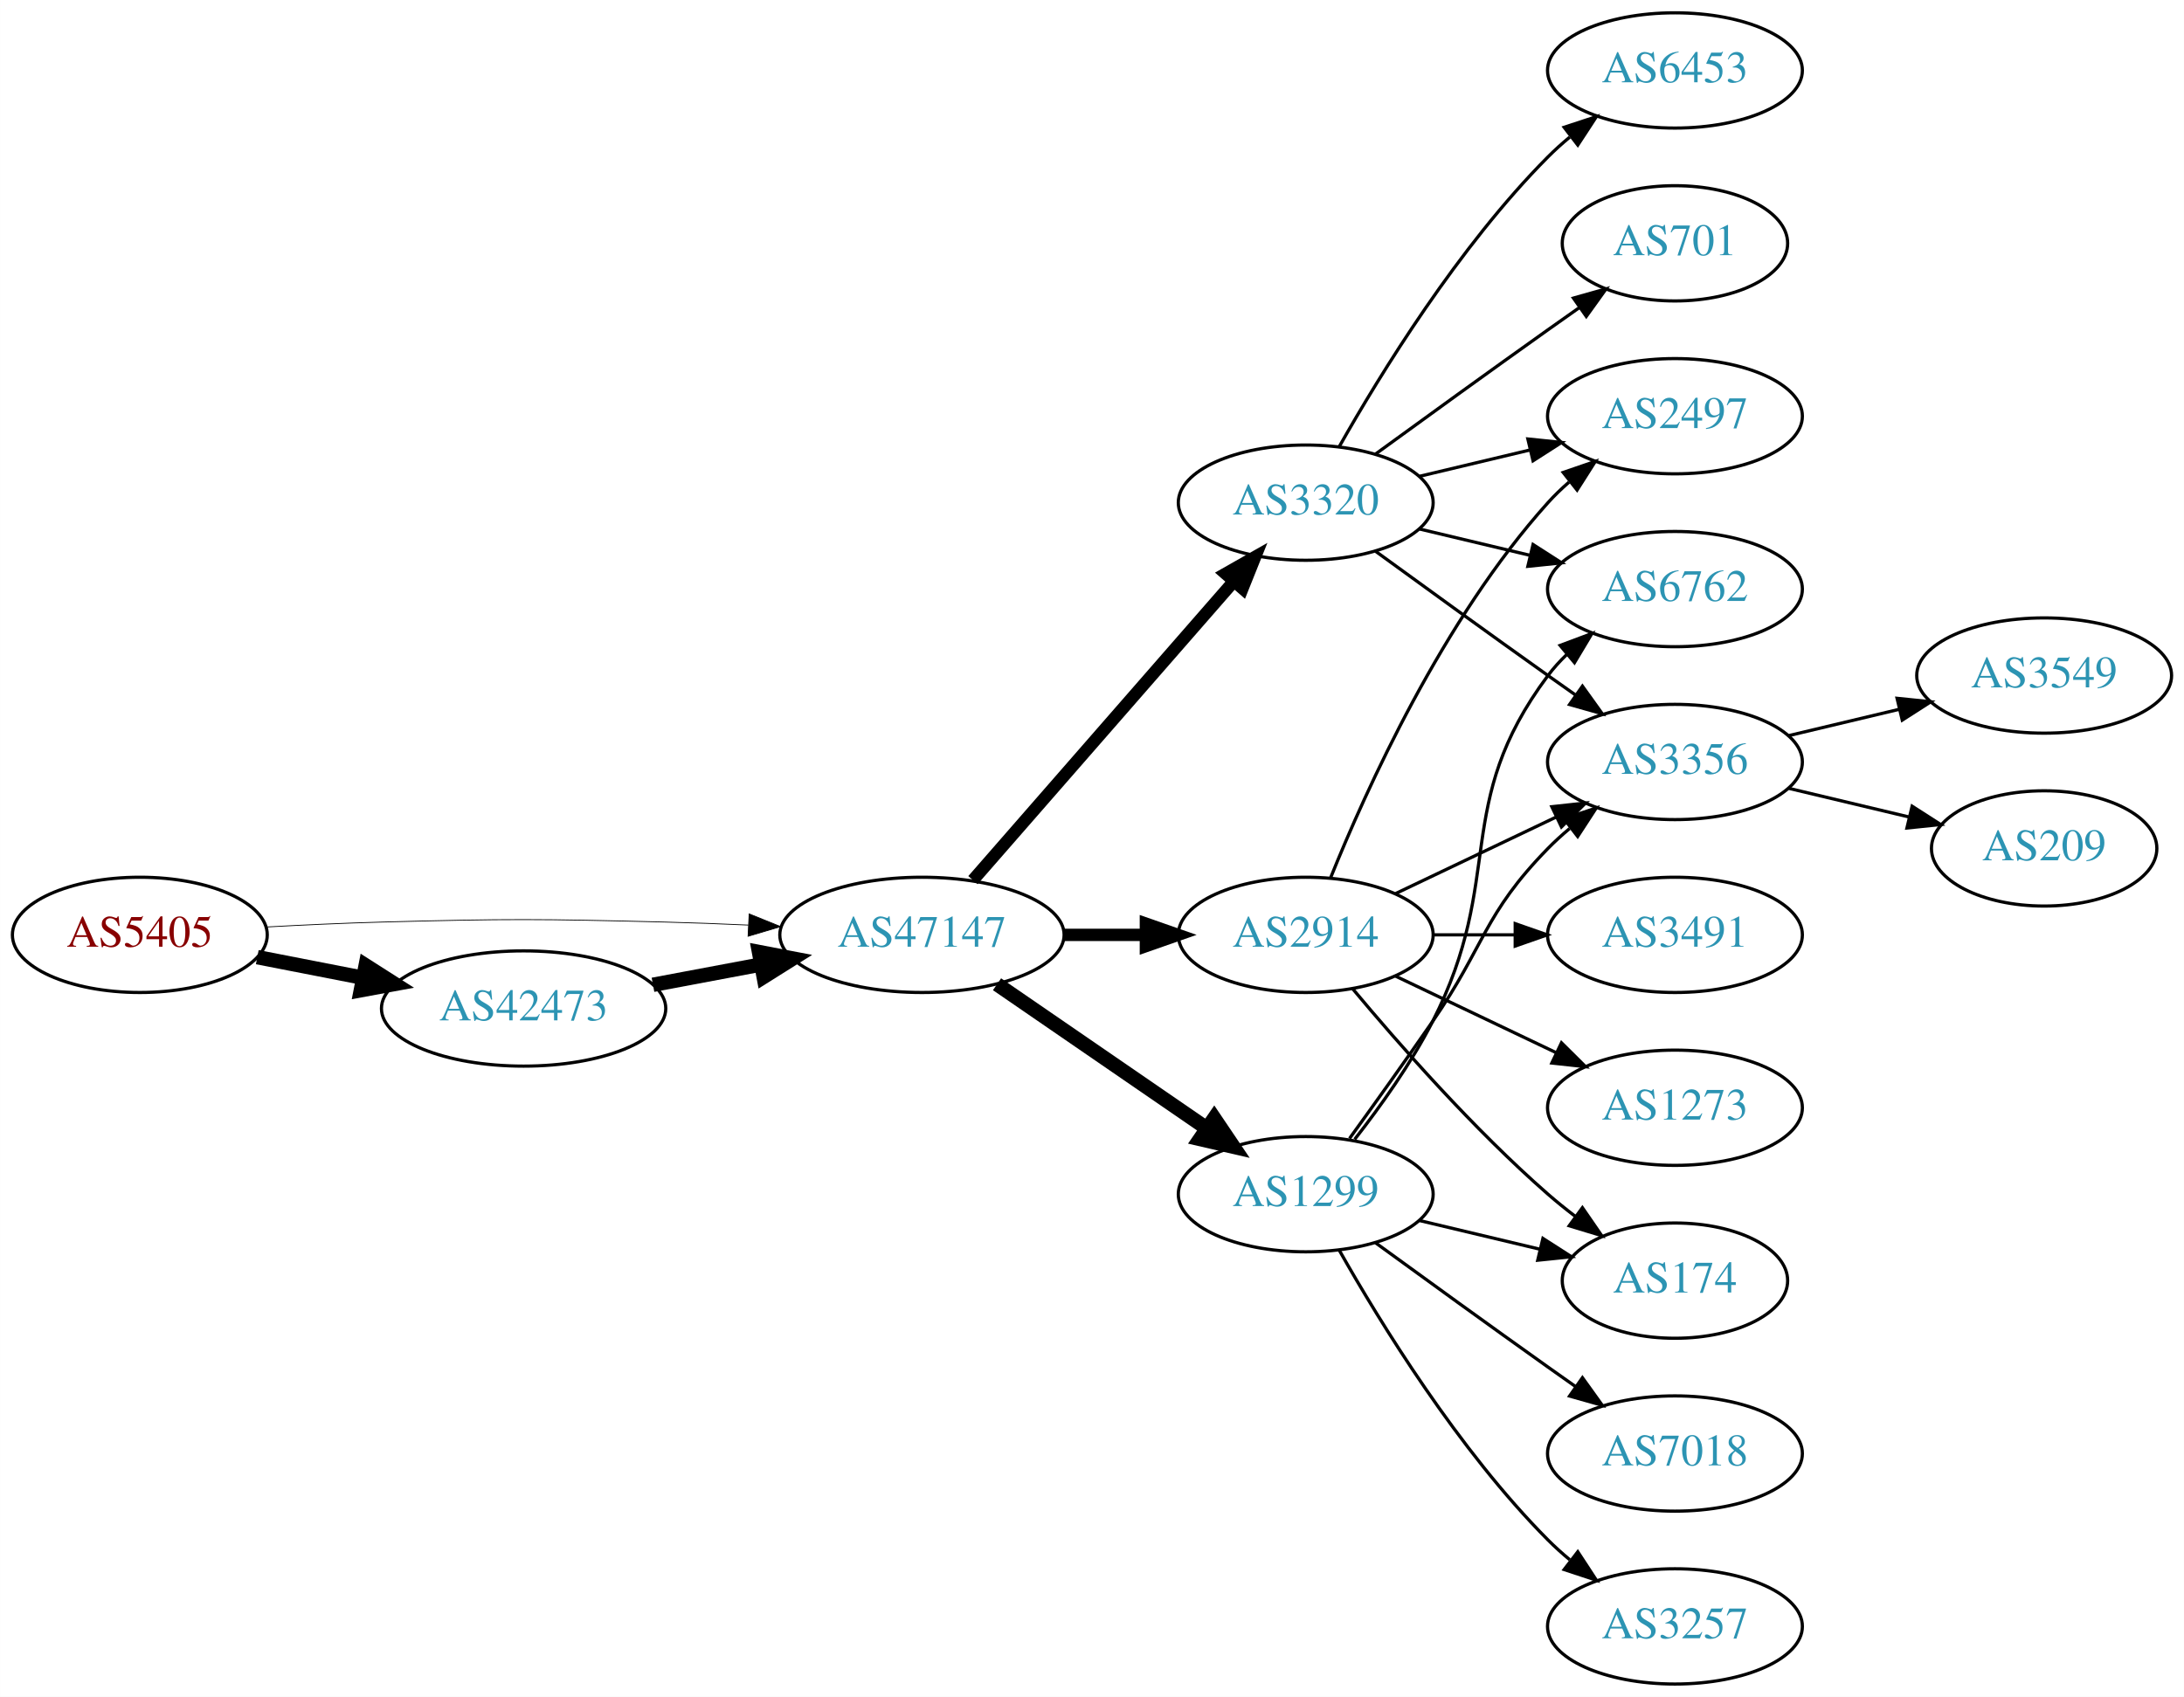
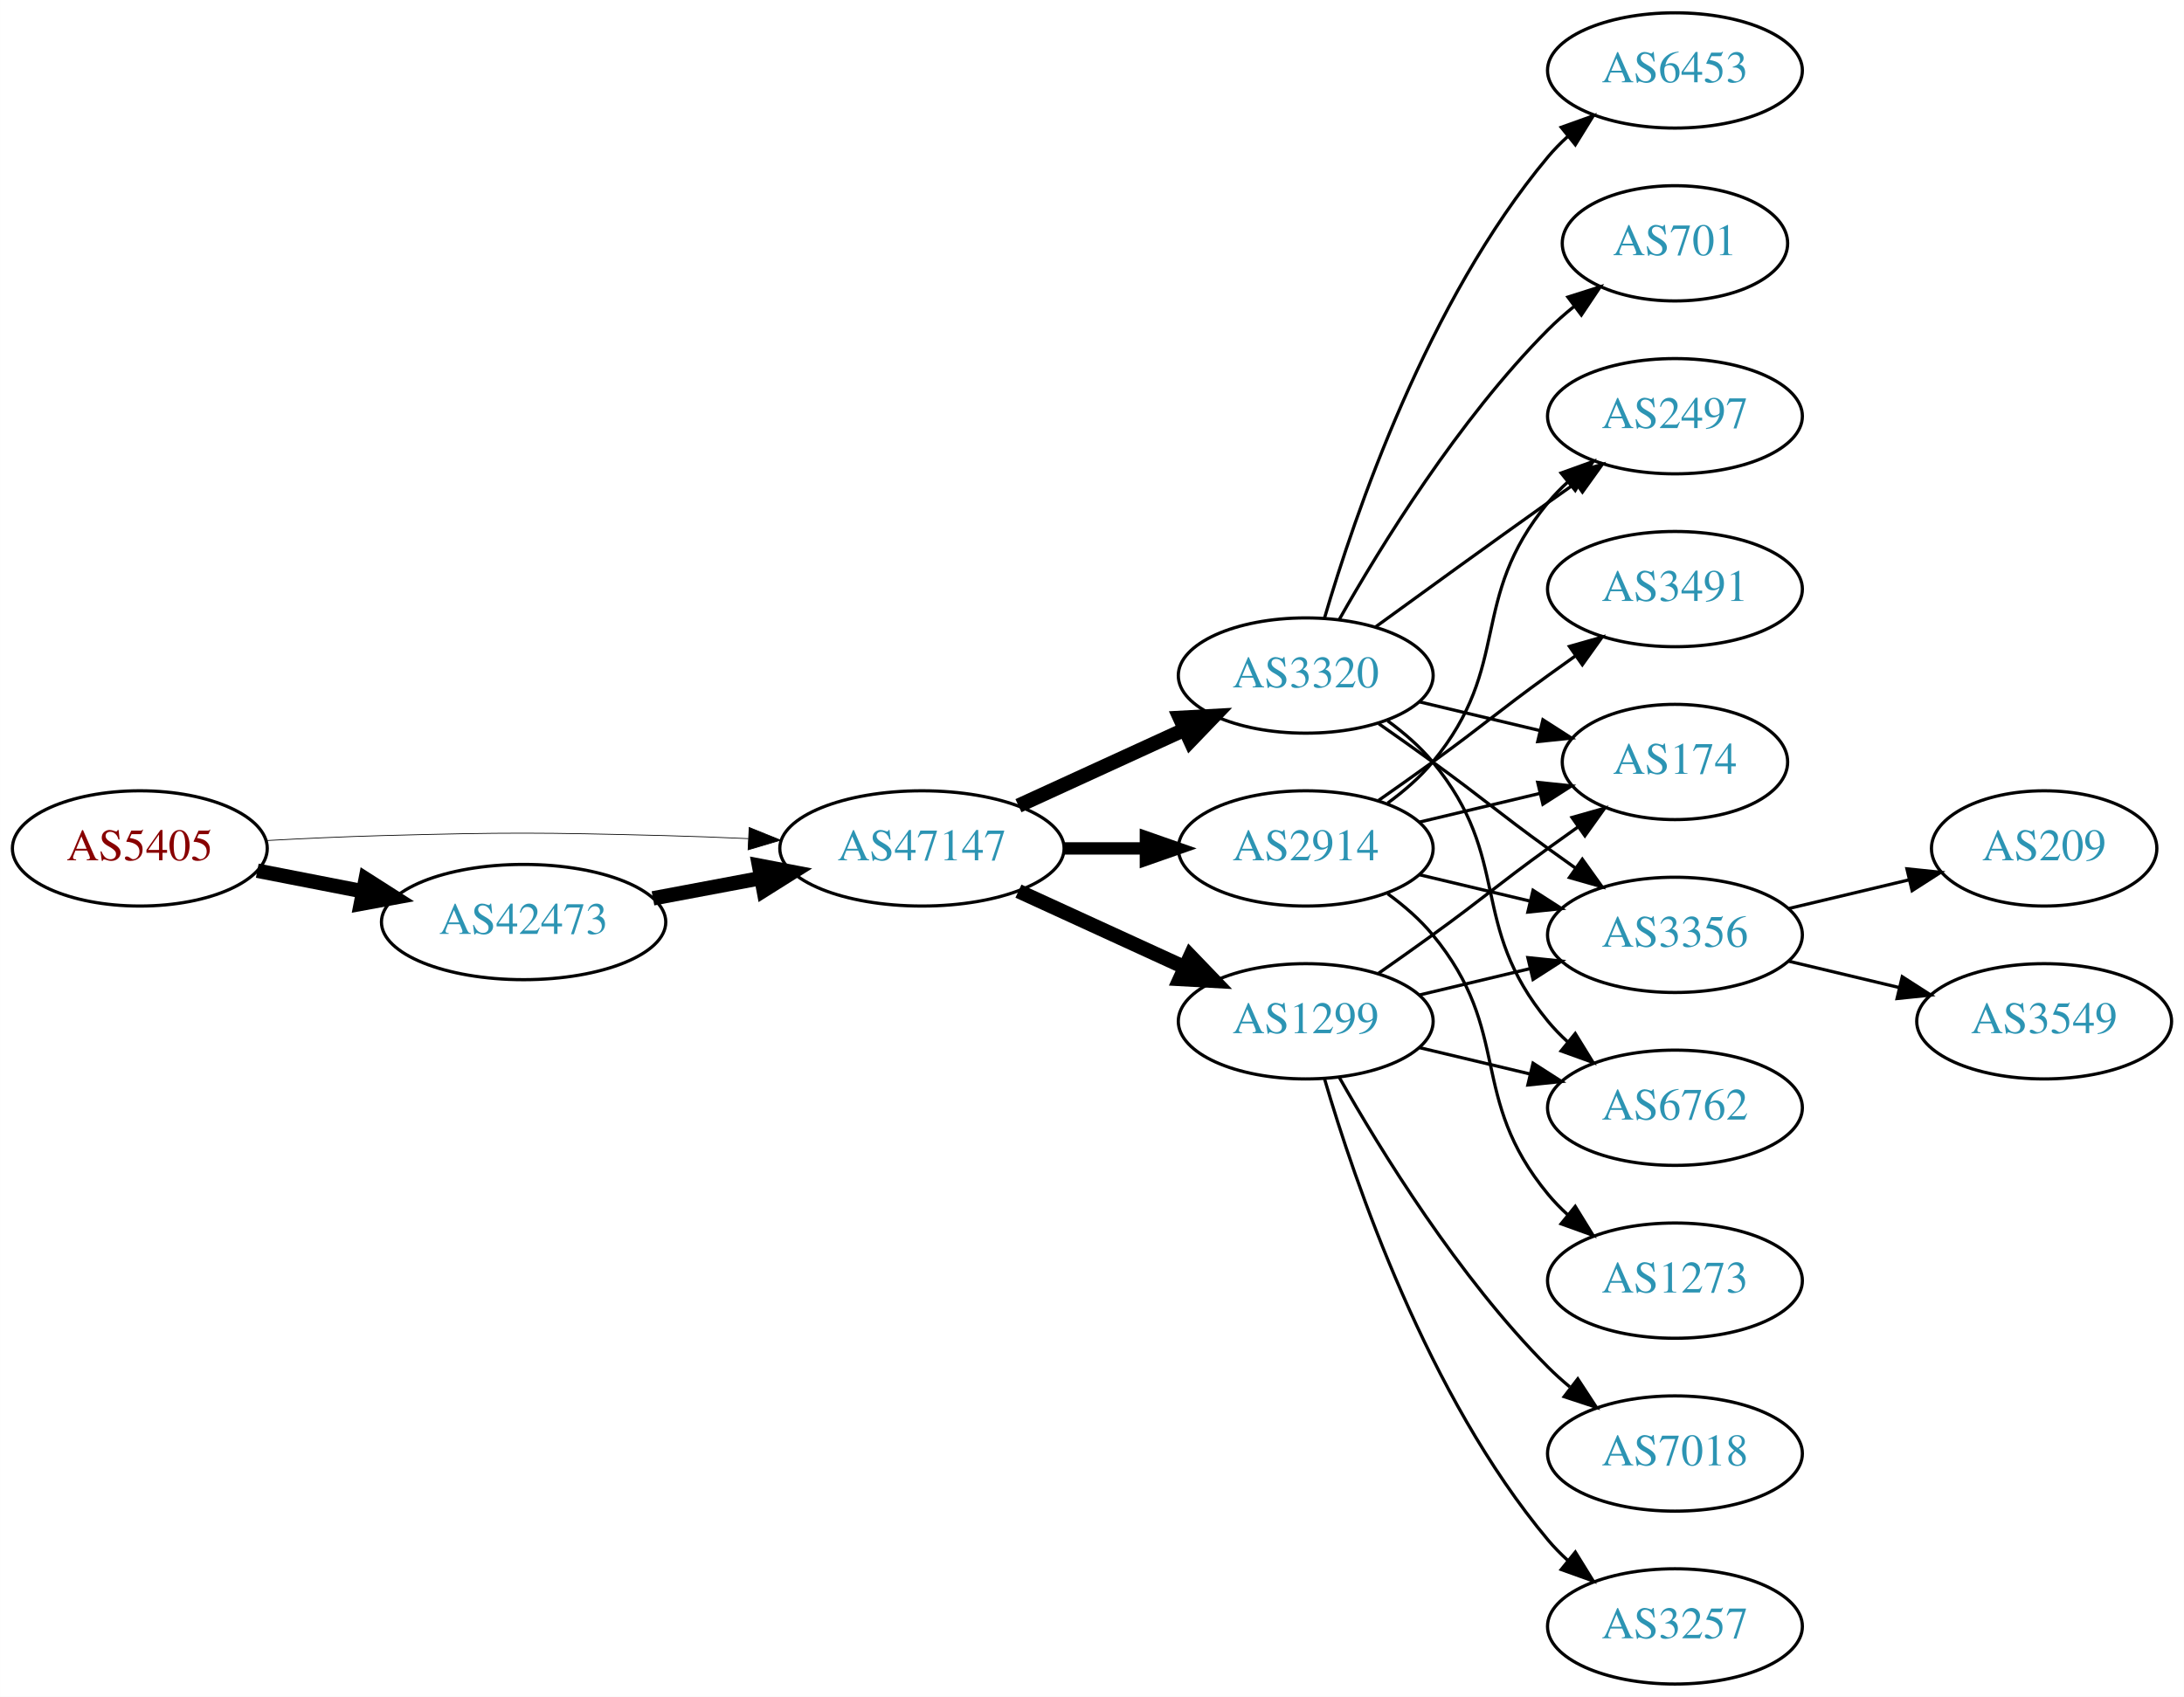
<svg xmlns="http://www.w3.org/2000/svg" xmlns:xlink="http://www.w3.org/1999/xlink" width="682pt" height="530pt" viewBox="0.00 0.00 681.96 530.00">
  <g id="graph0" class="graph" transform="scale(1 1) rotate(0) translate(4 526)">
    <polygon fill="white" stroke="none" points="-4,4 -4,-526 677.956,-526 677.956,4 -4,4" />
    <g id="node1" class="node">
      <g id="a_node1">
        <a xlink:href="/asn/5405" xlink:title="AS5405 ~ CSO.net Internet Services GmbH [AT]">
-           <ellipse fill="#ffffff" stroke="black" cx="39.647" cy="-234" rx="39.794" ry="18" />
-           <text text-anchor="middle" x="39.647" y="-230.3" font-family="Times,serif" font-size="14.00" fill="#880000">AS5405</text>
+           <ellipse fill="#ffffff" stroke="black" cx="39.647" cy="-261" rx="39.794" ry="18" />
+           <text text-anchor="middle" x="39.647" y="-257.3" font-family="Times,serif" font-size="14.00" fill="#880000">AS5405</text>
        </a>
      </g>
    </g>
    <g id="node2" class="node">
      <g id="a_node2">
        <a xlink:href="/asn/42473" xlink:title="AS42473 ~ ANEXIA Internetdienstleistungs GmbH [AT]">
-           <ellipse fill="#ffffff" stroke="black" cx="159.489" cy="-211" rx="44.393" ry="18" />
-           <text text-anchor="middle" x="159.489" y="-207.3" font-family="Times,serif" font-size="14.00" fill="#2c94b3">AS42473</text>
+           <ellipse fill="#ffffff" stroke="black" cx="159.489" cy="-238" rx="44.393" ry="18" />
+           <text text-anchor="middle" x="159.489" y="-234.3" font-family="Times,serif" font-size="14.00" fill="#2c94b3">AS42473</text>
        </a>
      </g>
    </g>
    <g id="edge1" class="edge">
-       <path fill="none" stroke="black" stroke-width="4.5" d="M76.323,-227.037C86.696,-225.012 98.214,-222.764 109.264,-220.608" />
-       <polygon fill="black" stroke="black" stroke-width="4.5" points="110.173,-224.442 119.234,-218.662 108.665,-216.713 110.173,-224.442" />
+       <path fill="none" stroke="black" stroke-width="4.5" d="M76.323,-254.037C86.696,-252.012 98.214,-249.764 109.264,-247.608" />
+       <polygon fill="black" stroke="black" stroke-width="4.5" points="110.173,-251.442 119.234,-245.662 108.665,-243.713 110.173,-251.442" />
    </g>
    <g id="node3" class="node">
      <g id="a_node3">
        <a xlink:href="/asn/47147" xlink:title="AS47147 ~ ANEXIA Internetdienstleistungs GmbH [AT]">
-           <ellipse fill="#ffffff" stroke="black" cx="283.881" cy="-234" rx="44.393" ry="18" />
-           <text text-anchor="middle" x="283.881" y="-230.3" font-family="Times,serif" font-size="14.00" fill="#2c94b3">AS47147</text>
+           <ellipse fill="#ffffff" stroke="black" cx="283.881" cy="-261" rx="44.393" ry="18" />
+           <text text-anchor="middle" x="283.881" y="-257.3" font-family="Times,serif" font-size="14.00" fill="#2c94b3">AS47147</text>
        </a>
      </g>
    </g>
    <g id="edge2" class="edge">
-       <path fill="none" stroke="black" stroke-width="0.25" d="M78.989,-236.449C90.642,-237.087 103.487,-237.684 115.293,-238 154.564,-239.051 164.412,-238.991 203.685,-238 212.093,-237.788 220.998,-237.449 229.685,-237.056" />
-       <polygon fill="black" stroke="black" stroke-width="0.25" points="229.917,-240.549 239.739,-236.575 229.582,-233.557 229.917,-240.549" />
+       <path fill="none" stroke="black" stroke-width="0.237" d="M78.989,-263.449C90.642,-264.087 103.487,-264.684 115.293,-265 154.564,-266.051 164.412,-265.991 203.685,-265 212.093,-264.788 220.998,-264.449 229.685,-264.056" />
+       <polygon fill="black" stroke="black" stroke-width="0.237" points="229.917,-267.549 239.739,-263.575 229.582,-260.557 229.917,-267.549" />
    </g>
    <g id="edge3" class="edge">
-       <path fill="none" stroke="black" stroke-width="4.5" d="M199.888,-218.404C210.589,-220.415 222.312,-222.618 233.489,-224.718" />
-       <polygon fill="black" stroke="black" stroke-width="4.5" points="233,-228.633 243.556,-226.61 234.455,-220.893 233,-228.633" />
+       <path fill="none" stroke="black" stroke-width="4.5" d="M199.888,-245.404C210.589,-247.415 222.312,-249.618 233.489,-251.718" />
+       <polygon fill="black" stroke="black" stroke-width="4.5" points="233,-255.633 243.556,-253.61 234.455,-247.893 233,-255.633" />
    </g>
    <g id="node4" class="node">
      <g id="a_node4">
        <a xlink:href="/asn/3320" xlink:title="AS3320 ~ DTAG [DE]">
-           <ellipse fill="#ffffff" stroke="black" cx="403.724" cy="-369" rx="39.794" ry="18" />
-           <text text-anchor="middle" x="403.724" y="-365.3" font-family="Times,serif" font-size="14.00" fill="#2c94b3">AS3320</text>
+           <ellipse fill="#ffffff" stroke="black" cx="403.724" cy="-315" rx="39.794" ry="18" />
+           <text text-anchor="middle" x="403.724" y="-311.3" font-family="Times,serif" font-size="14.00" fill="#2c94b3">AS3320</text>
        </a>
      </g>
    </g>
    <g id="edge4" class="edge">
-       <path fill="none" stroke="black" stroke-width="3.857" d="M299.806,-251.098C320.349,-274.631 357.468,-317.155 381.064,-344.187" />
-       <polygon fill="black" stroke="black" stroke-width="3.857" points="378.707,-346.809 387.92,-352.041 383.981,-342.206 378.707,-346.809" />
+       <path fill="none" stroke="black" stroke-width="4.5" d="M314.011,-274.348C329.622,-281.502 349.02,-290.391 365.692,-298.03" />
+       <polygon fill="black" stroke="black" stroke-width="4.5" points="364.412,-301.775 375.144,-302.362 367.693,-294.616 364.412,-301.775" />
    </g>
    <g id="node5" class="node">
      <g id="a_node5">
-         <a xlink:href="/asn/1299" xlink:title="AS1299 ~ Telia Carrier [EU]">
-           <ellipse fill="#ffffff" stroke="black" cx="403.724" cy="-153" rx="39.794" ry="18" />
-           <text text-anchor="middle" x="403.724" y="-149.3" font-family="Times,serif" font-size="14.00" fill="#2c94b3">AS1299</text>
+         <a xlink:href="/asn/2914" xlink:title="AS2914 ~ NTT America, Inc. [US]">
+           <ellipse fill="#ffffff" stroke="black" cx="403.724" cy="-261" rx="39.794" ry="18" />
+           <text text-anchor="middle" x="403.724" y="-257.3" font-family="Times,serif" font-size="14.00" fill="#2c94b3">AS2914</text>
        </a>
      </g>
    </g>
    <g id="edge5" class="edge">
-       <path fill="none" stroke="black" stroke-width="4.5" d="M307.324,-218.574C325.905,-205.802 352.466,-187.545 372.846,-173.537" />
-       <polygon fill="black" stroke="black" stroke-width="4.5" points="375.149,-176.731 381.16,-167.822 370.689,-170.242 375.149,-176.731" />
+       <path fill="none" stroke="black" stroke-width="3.857" d="M328.092,-261C336.405,-261 345.168,-261 353.65,-261" />
+       <polygon fill="black" stroke="black" stroke-width="3.857" points="353.809,-264.5 363.809,-261 353.809,-257.5 353.809,-264.5" />
    </g>
    <g id="node6" class="node">
      <g id="a_node6">
-         <a xlink:href="/asn/2914" xlink:title="AS2914 ~ NTT America, Inc. [US]">
-           <ellipse fill="#ffffff" stroke="black" cx="403.724" cy="-234" rx="39.794" ry="18" />
-           <text text-anchor="middle" x="403.724" y="-230.3" font-family="Times,serif" font-size="14.00" fill="#2c94b3">AS2914</text>
+         <a xlink:href="/asn/1299" xlink:title="AS1299 ~ Telia Carrier [EU]">
+           <ellipse fill="#ffffff" stroke="black" cx="403.724" cy="-207" rx="39.794" ry="18" />
+           <text text-anchor="middle" x="403.724" y="-203.3" font-family="Times,serif" font-size="14.00" fill="#2c94b3">AS1299</text>
        </a>
      </g>
    </g>
    <g id="edge6" class="edge">
-       <path fill="none" stroke="black" stroke-width="3.857" d="M328.092,-234C336.405,-234 345.168,-234 353.65,-234" />
-       <polygon fill="black" stroke="black" stroke-width="3.857" points="353.809,-237.5 363.809,-234 353.809,-230.5 353.809,-237.5" />
+       <path fill="none" stroke="black" stroke-width="4.5" d="M314.011,-247.652C329.622,-240.498 349.02,-231.609 365.692,-223.97" />
+       <polygon fill="black" stroke="black" stroke-width="4.5" points="367.693,-227.384 375.144,-219.638 364.412,-220.225 367.693,-227.384" />
    </g>
    <g id="node7" class="node">
      <g id="a_node7">
-         <a xlink:href="/asn/6762" xlink:title="AS6762 ~ TELECOM ITALIA SPARKLE S.p.A. [IT]">
-           <ellipse fill="#ffffff" stroke="black" cx="519.017" cy="-342" rx="39.794" ry="18" />
-           <text text-anchor="middle" x="519.017" y="-338.3" font-family="Times,serif" font-size="14.00" fill="#2c94b3">AS6762</text>
-         </a>
-       </g>
-     </g>
-     <g id="edge7" class="edge">
-       <path fill="none" stroke="black" d="M439.331,-360.752C450.202,-358.162 462.357,-355.265 473.799,-352.538" />
-       <polygon fill="black" stroke="black" points="474.705,-355.92 483.621,-350.197 473.082,-349.111 474.705,-355.92" />
-     </g>
-     <g id="node8" class="node">
-       <g id="a_node8">
        <a xlink:href="/asn/6453" xlink:title="AS6453 ~ TATA COMMUNICATIONS (AMERICA) INC [US]">
          <ellipse fill="#ffffff" stroke="black" cx="519.017" cy="-504" rx="39.794" ry="18" />
          <text text-anchor="middle" x="519.017" y="-500.3" font-family="Times,serif" font-size="14.00" fill="#2c94b3">AS6453</text>
        </a>
      </g>
    </g>
-     <g id="edge8" class="edge">
-       <path fill="none" stroke="black" d="M414.184,-386.49C426.965,-409.096 451.398,-448.886 479.37,-477 481.481,-479.121 483.777,-481.188 486.163,-483.171" />
-       <polygon fill="black" stroke="black" points="484.415,-486.242 494.478,-489.556 488.678,-480.69 484.415,-486.242" />
-     </g>
-     <g id="node9" class="node">
-       <g id="a_node9">
-         <a xlink:href="/asn/3356" xlink:title="AS3356 ~ Level 3 Parent, LLC [US]">
-           <ellipse fill="#ffffff" stroke="black" cx="519.017" cy="-288" rx="39.794" ry="18" />
-           <text text-anchor="middle" x="519.017" y="-284.3" font-family="Times,serif" font-size="14.00" fill="#2c94b3">AS3356</text>
-         </a>
-       </g>
-     </g>
-     <g id="edge9" class="edge">
-       <path fill="none" stroke="black" d="M425.572,-353.778C440.506,-342.909 461.12,-327.975 479.37,-315 482.191,-312.995 485.134,-310.915 488.082,-308.841" />
-       <polygon fill="black" stroke="black" points="490.128,-311.681 496.306,-303.074 486.109,-305.95 490.128,-311.681" />
-     </g>
-     <g id="node10" class="node">
-       <g id="a_node10">
+     <g id="edge7" class="edge">
+       <path fill="none" stroke="black" d="M409.598,-333.002C418.912,-364.844 441.728,-431.981 479.37,-477 481.241,-479.237 483.339,-481.374 485.565,-483.396" />
+       <polygon fill="black" stroke="black" points="483.509,-486.234 493.484,-489.804 487.912,-480.793 483.509,-486.234" />
+     </g>
+     <g id="node8" class="node">
+       <g id="a_node8">
        <a xlink:href="/asn/2497" xlink:title="AS2497 ~ Internet Initiative Japan Inc. [JP]">
          <ellipse fill="#ffffff" stroke="black" cx="519.017" cy="-396" rx="39.794" ry="18" />
          <text text-anchor="middle" x="519.017" y="-392.3" font-family="Times,serif" font-size="14.00" fill="#2c94b3">AS2497</text>
        </a>
      </g>
    </g>
-     <g id="edge10" class="edge">
-       <path fill="none" stroke="black" d="M439.331,-377.248C450.202,-379.838 462.357,-382.735 473.799,-385.462" />
-       <polygon fill="black" stroke="black" points="473.082,-388.889 483.621,-387.803 474.705,-382.08 473.082,-388.889" />
-     </g>
-     <g id="node11" class="node">
-       <g id="a_node11">
+     <g id="edge8" class="edge">
+       <path fill="none" stroke="black" d="M425.572,-330.222C440.506,-341.091 461.12,-356.025 479.37,-369 482.191,-371.005 485.134,-373.085 488.082,-375.159" />
+       <polygon fill="black" stroke="black" points="486.109,-378.05 496.306,-380.926 490.128,-372.319 486.109,-378.05" />
+     </g>
+     <g id="node9" class="node">
+       <g id="a_node9">
+         <a xlink:href="/asn/174" xlink:title="AS174 ~ Cogent Communications [US]">
+           <ellipse fill="#ffffff" stroke="black" cx="519.017" cy="-288" rx="35.194" ry="18" />
+           <text text-anchor="middle" x="519.017" y="-284.3" font-family="Times,serif" font-size="14.00" fill="#2c94b3">AS174</text>
+         </a>
+       </g>
+     </g>
+     <g id="edge9" class="edge">
+       <path fill="none" stroke="black" d="M439.331,-306.752C451.125,-303.942 464.43,-300.771 476.698,-297.847" />
+       <polygon fill="black" stroke="black" points="477.787,-301.186 486.703,-295.463 476.164,-294.376 477.787,-301.186" />
+     </g>
+     <g id="node10" class="node">
+       <g id="a_node10">
        <a xlink:href="/asn/701" xlink:title="AS701 ~ UUNET [US]">
          <ellipse fill="#ffffff" stroke="black" cx="519.017" cy="-450" rx="35.194" ry="18" />
          <text text-anchor="middle" x="519.017" y="-446.3" font-family="Times,serif" font-size="14.00" fill="#2c94b3">AS701</text>
        </a>
      </g>
    </g>
+     <g id="edge10" class="edge">
+       <path fill="none" stroke="black" d="M414.184,-332.49C426.965,-355.096 451.398,-394.886 479.37,-423 481.871,-425.513 484.631,-427.949 487.492,-430.261" />
+       <polygon fill="black" stroke="black" points="485.591,-433.21 495.689,-436.413 489.793,-427.611 485.591,-433.21" />
+     </g>
+     <g id="node11" class="node">
+       <g id="a_node11">
+         <a xlink:href="/asn/3356" xlink:title="AS3356 ~ Level 3 Parent, LLC [US]">
+           <ellipse fill="#ffffff" stroke="black" cx="519.017" cy="-234" rx="39.794" ry="18" />
+           <text text-anchor="middle" x="519.017" y="-230.3" font-family="Times,serif" font-size="14.00" fill="#2c94b3">AS3356</text>
+         </a>
+       </g>
+     </g>
    <g id="edge11" class="edge">
-       <path fill="none" stroke="black" d="M425.572,-384.222C440.506,-395.091 461.12,-410.025 479.37,-423 482.581,-425.282 485.95,-427.661 489.304,-430.018" />
-       <polygon fill="black" stroke="black" points="487.316,-432.899 497.515,-435.77 491.332,-427.166 487.316,-432.899" />
-     </g>
-     <g id="edge12" class="edge">
-       <path fill="none" stroke="black" d="M419.02,-170.14C427.006,-180.353 436.668,-193.853 443.37,-207 466.351,-252.077 449.099,-274.458 479.37,-315 481.115,-317.336 483.122,-319.545 485.285,-321.617" />
-       <polygon fill="black" stroke="black" points="483.163,-324.405 493.086,-328.118 487.645,-319.027 483.163,-324.405" />
-     </g>
-     <g id="edge13" class="edge">
-       <path fill="none" stroke="black" d="M417.403,-170.406C425.018,-180.937 434.851,-194.67 443.37,-207 459.766,-230.731 459.198,-240.383 479.37,-261 481.463,-263.139 483.746,-265.218 486.123,-267.21" />
-       <polygon fill="black" stroke="black" points="484.367,-270.275 494.423,-273.611 488.641,-264.732 484.367,-270.275" />
+       <path fill="none" stroke="black" d="M426.481,-299.991C432.015,-296.121 437.934,-291.936 443.37,-288 459.57,-276.271 463.17,-272.729 479.37,-261 482.173,-258.971 485.105,-256.875 488.045,-254.79" />
+       <polygon fill="black" stroke="black" points="490.096,-257.627 496.26,-249.009 486.068,-251.903 490.096,-257.627" />
    </g>
    <g id="node12" class="node">
      <g id="a_node12">
+         <a xlink:href="/asn/6762" xlink:title="AS6762 ~ TELECOM ITALIA SPARKLE S.p.A. [IT]">
+           <ellipse fill="#ffffff" stroke="black" cx="519.017" cy="-180" rx="39.794" ry="18" />
+           <text text-anchor="middle" x="519.017" y="-176.3" font-family="Times,serif" font-size="14.00" fill="#2c94b3">AS6762</text>
+         </a>
+       </g>
+     </g>
+     <g id="edge12" class="edge">
+       <path fill="none" stroke="black" d="M429.305,-300.844C434.399,-297.128 439.413,-292.799 443.37,-288 468.435,-257.606 454.306,-237.394 479.37,-207 481.225,-204.75 483.313,-202.604 485.531,-200.576" />
+       <polygon fill="black" stroke="black" points="487.88,-203.177 493.436,-194.156 483.467,-197.744 487.88,-203.177" />
+     </g>
+     <g id="edge14" class="edge">
+       <path fill="none" stroke="black" d="M429.305,-275.156C434.399,-278.872 439.413,-283.201 443.37,-288 468.435,-318.394 454.306,-338.606 479.37,-369 481.225,-371.25 483.313,-373.396 485.531,-375.424" />
+       <polygon fill="black" stroke="black" points="483.467,-378.256 493.436,-381.844 487.88,-372.823 483.467,-378.256" />
+     </g>
+     <g id="edge17" class="edge">
+       <path fill="none" stroke="black" d="M439.331,-269.248C451.125,-272.058 464.43,-275.229 476.698,-278.153" />
+       <polygon fill="black" stroke="black" points="476.164,-281.624 486.703,-280.537 477.787,-274.814 476.164,-281.624" />
+     </g>
+     <g id="edge16" class="edge">
+       <path fill="none" stroke="black" d="M439.331,-252.752C450.202,-250.162 462.357,-247.265 473.799,-244.538" />
+       <polygon fill="black" stroke="black" points="474.705,-247.92 483.621,-242.197 473.082,-241.111 474.705,-247.92" />
+     </g>
+     <g id="node13" class="node">
+       <g id="a_node13">
+         <a xlink:href="/asn/3491" xlink:title="AS3491 ~ PCCW Global, Inc. [US]">
+           <ellipse fill="#ffffff" stroke="black" cx="519.017" cy="-342" rx="39.794" ry="18" />
+           <text text-anchor="middle" x="519.017" y="-338.3" font-family="Times,serif" font-size="14.00" fill="#2c94b3">AS3491</text>
+         </a>
+       </g>
+     </g>
+     <g id="edge13" class="edge">
+       <path fill="none" stroke="black" d="M426.481,-276.009C432.015,-279.879 437.934,-284.064 443.37,-288 459.57,-299.729 463.17,-303.271 479.37,-315 482.173,-317.029 485.105,-319.125 488.045,-321.21" />
+       <polygon fill="black" stroke="black" points="486.068,-324.097 496.26,-326.991 490.096,-318.373 486.068,-324.097" />
+     </g>
+     <g id="node14" class="node">
+       <g id="a_node14">
+         <a xlink:href="/asn/1273" xlink:title="AS1273 ~ Vodafone Group PLC [EU]">
+           <ellipse fill="#ffffff" stroke="black" cx="519.017" cy="-126" rx="39.794" ry="18" />
+           <text text-anchor="middle" x="519.017" y="-122.3" font-family="Times,serif" font-size="14.00" fill="#2c94b3">AS1273</text>
+         </a>
+       </g>
+     </g>
+     <g id="edge15" class="edge">
+       <path fill="none" stroke="black" d="M429.305,-246.844C434.399,-243.128 439.413,-238.799 443.37,-234 468.435,-203.606 454.306,-183.394 479.37,-153 481.225,-150.75 483.313,-148.604 485.531,-146.576" />
+       <polygon fill="black" stroke="black" points="487.88,-149.177 493.436,-140.156 483.467,-143.744 487.88,-149.177" />
+     </g>
+     <g id="edge21" class="edge">
+       <path fill="none" stroke="black" d="M426.481,-222.009C432.015,-225.879 437.934,-230.064 443.37,-234 459.57,-245.729 463.17,-249.271 479.37,-261 482.399,-263.193 485.578,-265.463 488.756,-267.713" />
+       <polygon fill="black" stroke="black" points="486.873,-270.667 497.067,-273.555 490.899,-264.941 486.873,-270.667" />
+     </g>
+     <g id="edge20" class="edge">
+       <path fill="none" stroke="black" d="M439.331,-215.248C450.202,-217.838 462.357,-220.735 473.799,-223.462" />
+       <polygon fill="black" stroke="black" points="473.082,-226.889 483.621,-225.803 474.705,-220.08 473.082,-226.889" />
+     </g>
+     <g id="edge22" class="edge">
+       <path fill="none" stroke="black" d="M439.331,-198.752C450.202,-196.162 462.357,-193.265 473.799,-190.538" />
+       <polygon fill="black" stroke="black" points="474.705,-193.92 483.621,-188.197 473.082,-187.111 474.705,-193.92" />
+     </g>
+     <g id="node15" class="node">
+       <g id="a_node15">
        <a xlink:href="/asn/7018" xlink:title="AS7018 ~ AT&amp;T Services, Inc. [US]">
          <ellipse fill="#ffffff" stroke="black" cx="519.017" cy="-72" rx="39.794" ry="18" />
          <text text-anchor="middle" x="519.017" y="-68.3" font-family="Times,serif" font-size="14.00" fill="#2c94b3">AS7018</text>
        </a>
      </g>
    </g>
-     <g id="edge14" class="edge">
-       <path fill="none" stroke="black" d="M425.572,-137.778C440.506,-126.909 461.12,-111.975 479.37,-99 482.191,-96.995 485.134,-94.915 488.082,-92.841" />
-       <polygon fill="black" stroke="black" points="490.128,-95.681 496.306,-87.074 486.109,-89.95 490.128,-95.681" />
-     </g>
-     <g id="node13" class="node">
-       <g id="a_node13">
-         <a xlink:href="/asn/174" xlink:title="AS174 ~ Cogent Communications [US]">
-           <ellipse fill="#ffffff" stroke="black" cx="519.017" cy="-126" rx="35.194" ry="18" />
-           <text text-anchor="middle" x="519.017" y="-122.3" font-family="Times,serif" font-size="14.00" fill="#2c94b3">AS174</text>
-         </a>
-       </g>
-     </g>
-     <g id="edge15" class="edge">
-       <path fill="none" stroke="black" d="M439.331,-144.752C451.125,-141.942 464.43,-138.771 476.698,-135.847" />
-       <polygon fill="black" stroke="black" points="477.787,-139.186 486.703,-133.463 476.164,-132.376 477.787,-139.186" />
-     </g>
-     <g id="node14" class="node">
-       <g id="a_node14">
+     <g id="edge18" class="edge">
+       <path fill="none" stroke="black" d="M414.184,-189.51C426.965,-166.904 451.398,-127.114 479.37,-99 481.481,-96.879 483.777,-94.812 486.163,-92.829" />
+       <polygon fill="black" stroke="black" points="488.678,-95.31 494.478,-86.444 484.415,-89.758 488.678,-95.31" />
+     </g>
+     <g id="node16" class="node">
+       <g id="a_node16">
        <a xlink:href="/asn/3257" xlink:title="AS3257 ~ GTT [DE]">
          <ellipse fill="#ffffff" stroke="black" cx="519.017" cy="-18" rx="39.794" ry="18" />
          <text text-anchor="middle" x="519.017" y="-14.3" font-family="Times,serif" font-size="14.00" fill="#2c94b3">AS3257</text>
        </a>
      </g>
    </g>
-     <g id="edge16" class="edge">
-       <path fill="none" stroke="black" d="M414.184,-135.51C426.965,-112.904 451.398,-73.114 479.37,-45 481.481,-42.879 483.777,-40.812 486.163,-38.829" />
-       <polygon fill="black" stroke="black" points="488.678,-41.31 494.478,-32.444 484.415,-35.758 488.678,-41.31" />
-     </g>
    <g id="edge19" class="edge">
-       <path fill="none" stroke="black" d="M431.86,-246.934C446.854,-254.081 465.675,-263.052 481.898,-270.785" />
-       <polygon fill="black" stroke="black" points="480.569,-274.028 491.102,-275.171 483.581,-267.709 480.569,-274.028" />
-     </g>
-     <g id="edge20" class="edge">
-       <path fill="none" stroke="black" d="M411.472,-251.787C422.523,-279.243 446.576,-332.578 479.37,-369 481.373,-371.224 483.591,-373.363 485.924,-375.397" />
-       <polygon fill="black" stroke="black" points="484.122,-378.433 494.143,-381.873 488.454,-372.935 484.122,-378.433" />
-     </g>
-     <g id="edge17" class="edge">
-       <path fill="none" stroke="black" d="M418.354,-217.183C432.636,-200.071 456.183,-173.255 479.37,-153 482.04,-150.668 484.913,-148.352 487.843,-146.114" />
-       <polygon fill="black" stroke="black" points="490.121,-148.784 496.134,-140.061 485.994,-143.13 490.121,-148.784" />
-     </g>
-     <g id="node15" class="node">
-       <g id="a_node15">
-         <a xlink:href="/asn/3491" xlink:title="AS3491 ~ PCCW Global, Inc. [US]">
-           <ellipse fill="#ffffff" stroke="black" cx="519.017" cy="-234" rx="39.794" ry="18" />
-           <text text-anchor="middle" x="519.017" y="-230.3" font-family="Times,serif" font-size="14.00" fill="#2c94b3">AS3491</text>
-         </a>
-       </g>
-     </g>
-     <g id="edge18" class="edge">
-       <path fill="none" stroke="black" d="M443.396,-234C451.599,-234 460.363,-234 468.895,-234" />
-       <polygon fill="black" stroke="black" points="469.134,-237.5 479.134,-234 469.134,-230.5 469.134,-237.5" />
-     </g>
-     <g id="node16" class="node">
-       <g id="a_node16">
-         <a xlink:href="/asn/1273" xlink:title="AS1273 ~ Vodafone Group PLC [EU]">
-           <ellipse fill="#ffffff" stroke="black" cx="519.017" cy="-180" rx="39.794" ry="18" />
-           <text text-anchor="middle" x="519.017" y="-176.3" font-family="Times,serif" font-size="14.00" fill="#2c94b3">AS1273</text>
-         </a>
-       </g>
-     </g>
-     <g id="edge21" class="edge">
-       <path fill="none" stroke="black" d="M431.86,-221.066C446.854,-213.919 465.675,-204.948 481.898,-197.215" />
-       <polygon fill="black" stroke="black" points="483.581,-200.291 491.102,-192.829 480.569,-193.972 483.581,-200.291" />
+       <path fill="none" stroke="black" d="M409.598,-188.998C418.912,-157.156 441.728,-90.019 479.37,-45 481.241,-42.763 483.339,-40.626 485.565,-38.604" />
+       <polygon fill="black" stroke="black" points="487.912,-41.208 493.484,-32.196 483.509,-35.766 487.912,-41.208" />
    </g>
    <g id="node17" class="node">
      <g id="a_node17">
-         <a xlink:href="/asn/3549" xlink:title="AS3549 ~ Level 3 Parent, LLC [US]">
-           <ellipse fill="#ffffff" stroke="black" cx="634.31" cy="-315" rx="39.794" ry="18" />
-           <text text-anchor="middle" x="634.31" y="-311.3" font-family="Times,serif" font-size="14.00" fill="#2c94b3">AS3549</text>
-         </a>
-       </g>
-     </g>
-     <g id="edge22" class="edge">
-       <path fill="none" stroke="black" d="M554.624,-296.248C565.495,-298.838 577.65,-301.735 589.092,-304.462" />
-       <polygon fill="black" stroke="black" points="588.375,-307.889 598.914,-306.803 589.998,-301.08 588.375,-307.889" />
-     </g>
-     <g id="node18" class="node">
-       <g id="a_node18">
        <a xlink:href="/asn/209" xlink:title="AS209 ~ CenturyLink Communications, LLC [US]">
          <ellipse fill="#ffffff" stroke="black" cx="634.31" cy="-261" rx="35.194" ry="18" />
          <text text-anchor="middle" x="634.31" y="-257.3" font-family="Times,serif" font-size="14.00" fill="#2c94b3">AS209</text>
        </a>
      </g>
    </g>
    <g id="edge23" class="edge">
-       <path fill="none" stroke="black" d="M554.624,-279.752C566.418,-276.942 579.723,-273.771 591.991,-270.847" />
-       <polygon fill="black" stroke="black" points="593.08,-274.186 601.996,-268.463 591.457,-267.376 593.08,-274.186" />
+       <path fill="none" stroke="black" d="M554.624,-242.248C566.418,-245.058 579.723,-248.229 591.991,-251.153" />
+       <polygon fill="black" stroke="black" points="591.457,-254.624 601.996,-253.537 593.08,-247.814 591.457,-254.624" />
+     </g>
+     <g id="node18" class="node">
+       <g id="a_node18">
+         <a xlink:href="/asn/3549" xlink:title="AS3549 ~ Level 3 Parent, LLC [US]">
+           <ellipse fill="#ffffff" stroke="black" cx="634.31" cy="-207" rx="39.794" ry="18" />
+           <text text-anchor="middle" x="634.31" y="-203.3" font-family="Times,serif" font-size="14.00" fill="#2c94b3">AS3549</text>
+         </a>
+       </g>
+     </g>
+     <g id="edge24" class="edge">
+       <path fill="none" stroke="black" d="M554.624,-225.752C565.495,-223.162 577.65,-220.265 589.092,-217.538" />
+       <polygon fill="black" stroke="black" points="589.998,-220.92 598.914,-215.197 588.375,-214.111 589.998,-220.92" />
    </g>
  </g>
</svg>
